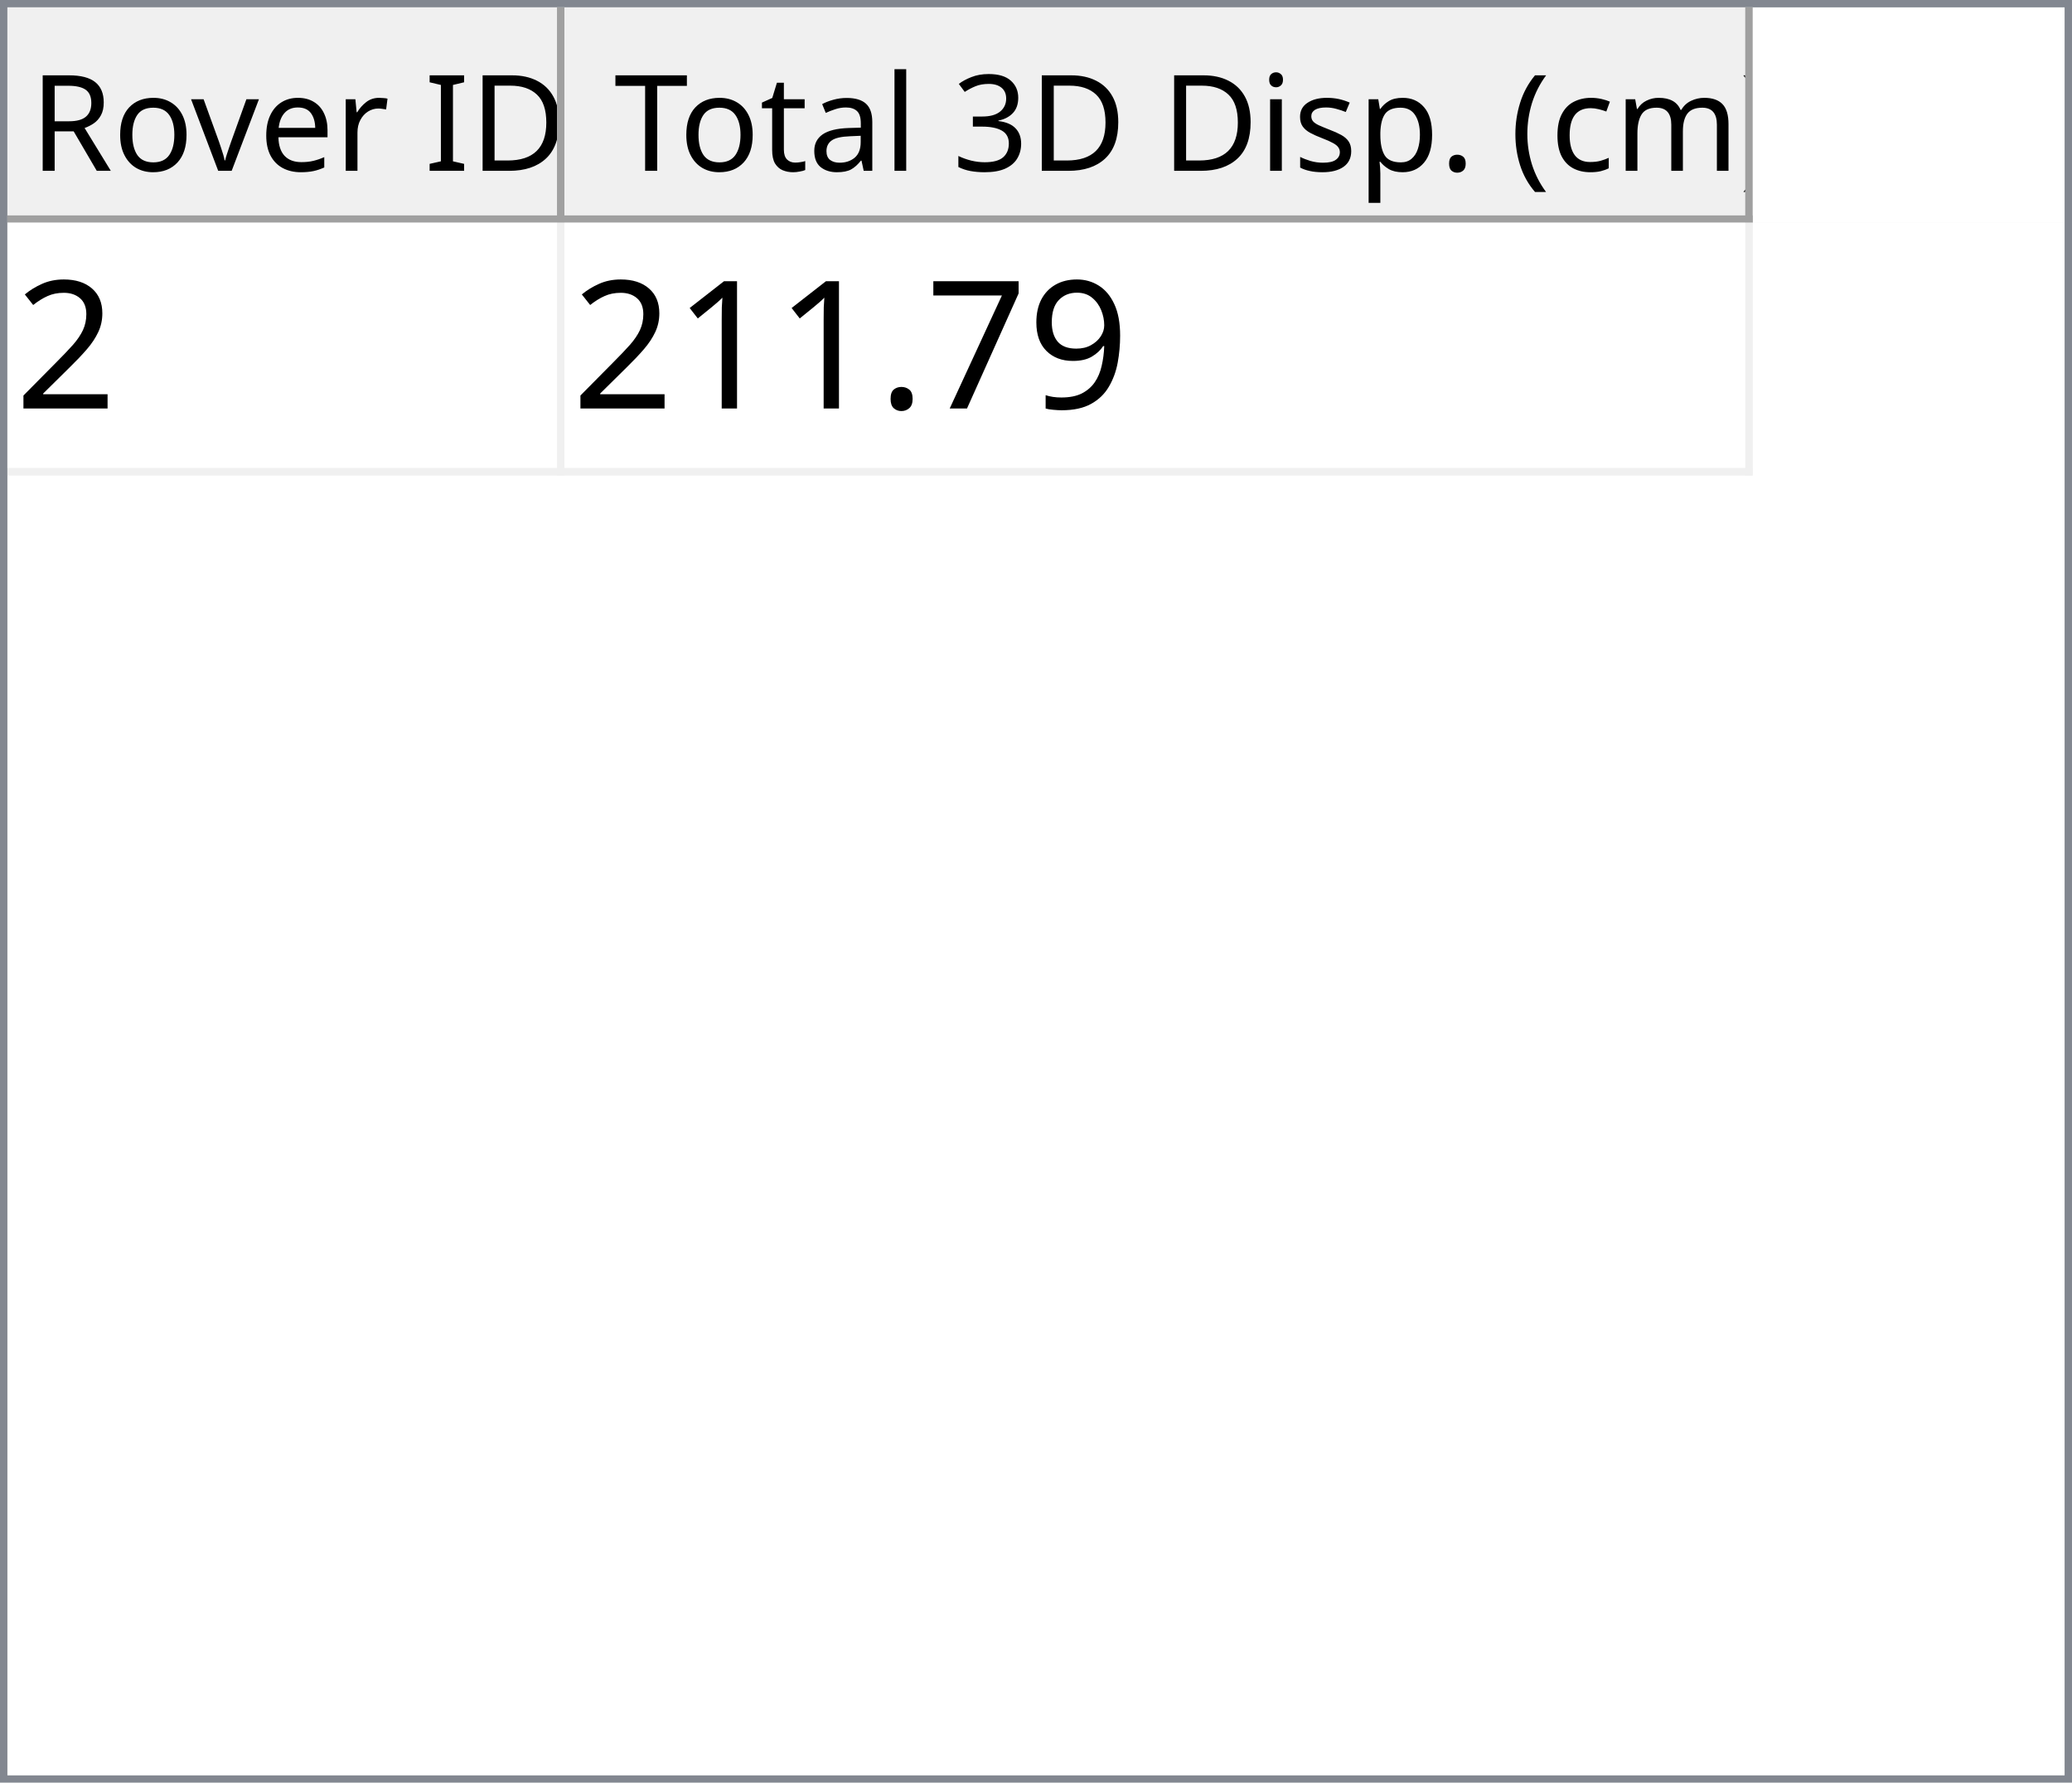
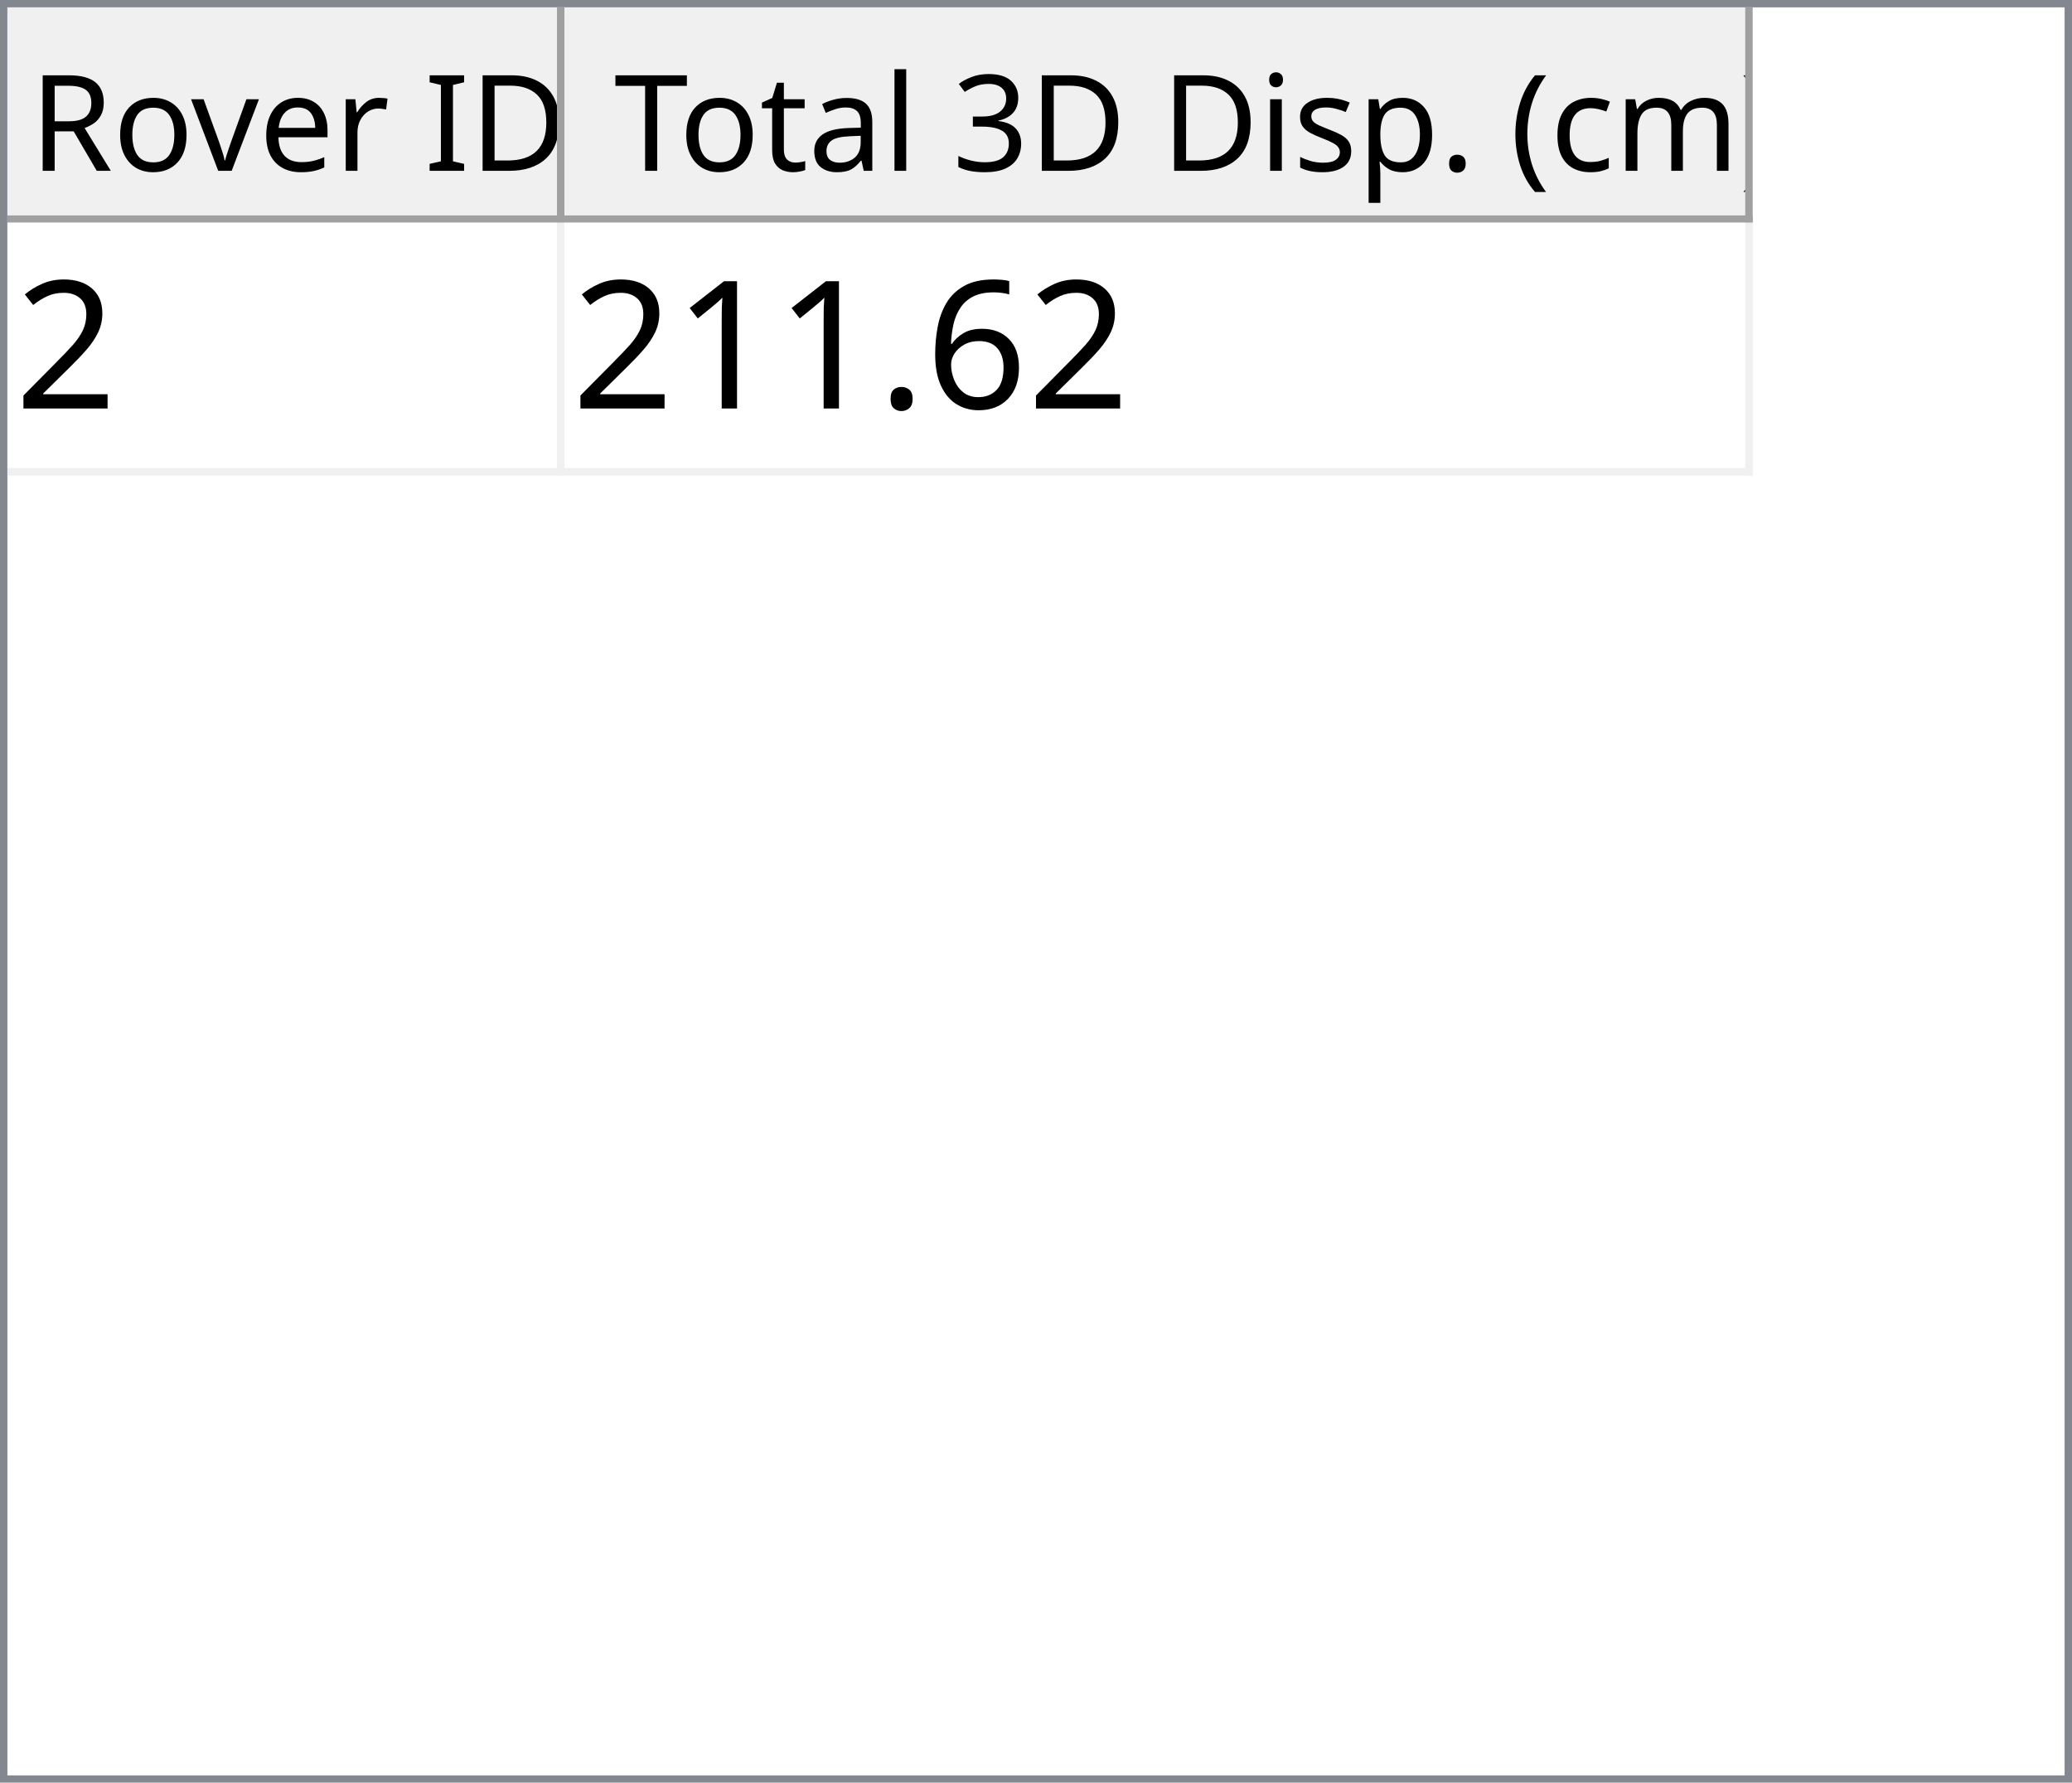
<svg xmlns="http://www.w3.org/2000/svg" style="fill-opacity:1; color-rendering:auto; color-interpolation:auto; text-rendering:auto; stroke:black; stroke-linecap:square; stroke-miterlimit:10; shape-rendering:auto; stroke-opacity:1; fill:black; stroke-dasharray:none; font-weight:normal; stroke-width:1; font-family:'Dialog'; font-style:normal; stroke-linejoin:miter; font-size:12px; stroke-dashoffset:0; image-rendering:auto;" width="279" height="240">
  <defs id="genericDefs" />
  <g>
    <defs id="defs1">
      <clipPath clipPathUnits="userSpaceOnUse" id="clipPath1">
        <path d="M0 0 L279 0 L279 240 L0 240 L0 0 Z" />
      </clipPath>
      <clipPath clipPathUnits="userSpaceOnUse" id="clipPath2">
        <path d="M0 0 L0 240 L279 240 L279 0 Z" />
      </clipPath>
      <clipPath clipPathUnits="userSpaceOnUse" id="clipPath3">
        <path d="M0 0 L0 29 L277 29 L277 0 Z" />
      </clipPath>
      <clipPath clipPathUnits="userSpaceOnUse" id="clipPath4">
        <path d="M0 0 L0 29 L75 29 L75 0 Z" />
      </clipPath>
      <clipPath clipPathUnits="userSpaceOnUse" id="clipPath5">
        <path d="M1 1 L1 28 L74 28 L74 1 Z" />
      </clipPath>
      <clipPath clipPathUnits="userSpaceOnUse" id="clipPath6">
        <path d="M0 0 L0 27 L73 27 L73 0 Z" />
      </clipPath>
      <clipPath clipPathUnits="userSpaceOnUse" id="clipPath7">
        <path d="M-0.5 -0.5 L-0.5 28.5 L74.5 28.5 L74.5 -0.5 Z" />
      </clipPath>
      <clipPath clipPathUnits="userSpaceOnUse" id="clipPath8">
        <path d="M0 0 L0 29 L160 29 L160 0 Z" />
      </clipPath>
      <clipPath clipPathUnits="userSpaceOnUse" id="clipPath9">
        <path d="M1 1 L1 28 L159 28 L159 1 Z" />
      </clipPath>
      <clipPath clipPathUnits="userSpaceOnUse" id="clipPath10">
        <path d="M0 0 L0 27 L158 27 L158 0 Z" />
      </clipPath>
      <clipPath clipPathUnits="userSpaceOnUse" id="clipPath11">
        <path d="M-0.5 -0.5 L-0.5 28.5 L159.5 28.5 L159.5 -0.5 Z" />
      </clipPath>
      <clipPath clipPathUnits="userSpaceOnUse" id="clipPath12">
        <path d="M0 0 L0 209 L277 209 L277 0 Z" />
      </clipPath>
      <clipPath clipPathUnits="userSpaceOnUse" id="clipPath13">
        <path d="M0 0 L0 34 L235 34 L235 0 Z" />
      </clipPath>
      <clipPath clipPathUnits="userSpaceOnUse" id="clipPath14">
        <path d="M-0.5 -0.5 L-0.5 33.5 L234.5 33.5 L234.5 -0.5 Z" />
      </clipPath>
      <clipPath clipPathUnits="userSpaceOnUse" id="clipPath15">
        <path d="M0 0 L0 33 L74 33 L74 0 Z" />
      </clipPath>
      <clipPath clipPathUnits="userSpaceOnUse" id="clipPath16">
        <path d="M0 0 L0 33 L159 33 L159 0 Z" />
      </clipPath>
      <font horiz-adv-x="64.551" id="font1">
        <font-face ascent="107.91" descent="25.098" units-per-em="100" style="font-style:normal; font-family:Segoe UI; font-weight:normal;" />
        <missing-glyph horiz-adv-x="64.551" d="M8.109 0 L8.109 68.266 L56.453 68.266 L56.453 0 L8.109 0 ZM15.328 7.234 L49.219 7.234 L49.219 61.031 L15.328 61.031 L15.328 7.234 Z" />
        <glyph unicode="D" horiz-adv-x="70.117" d="M9.188 0 L9.188 70.016 L28.516 70.016 Q65.531 70.016 65.531 35.891 Q65.531 19.672 55.25 9.836 Q44.969 0 27.734 0 L9.188 0 ZM17.391 62.594 L17.391 7.422 L27.828 7.422 Q41.609 7.422 49.273 14.797 Q56.938 22.172 56.938 35.688 Q56.938 62.594 28.328 62.594 L17.391 62.594 Z" />
        <glyph unicode="I" horiz-adv-x="26.611" d="M17.391 0 L9.188 0 L9.188 70.016 L17.391 70.016 L17.391 0 Z" />
        <glyph unicode=" " horiz-adv-x="27.393" d="" />
        <glyph unicode="r" horiz-adv-x="34.766" d="M34.188 41.891 Q32.078 43.5 28.125 43.5 Q23 43.5 19.555 38.672 Q16.109 33.844 16.109 25.484 L16.109 0 L8.109 0 L8.109 50 L16.109 50 L16.109 39.703 L16.312 39.703 Q18.016 44.969 21.531 47.922 Q25.047 50.875 29.391 50.875 Q32.516 50.875 34.188 50.203 L34.188 41.891 Z" />
        <glyph unicode="e" horiz-adv-x="52.295" d="M48.297 23 L12.984 23 Q13.188 14.656 17.484 10.109 Q21.781 5.562 29.297 5.562 Q37.75 5.562 44.828 11.141 L44.828 3.609 Q38.234 -1.172 27.391 -1.172 Q16.797 -1.172 10.742 5.641 Q4.688 12.453 4.688 24.812 Q4.688 36.469 11.305 43.82 Q17.922 51.172 27.734 51.172 Q37.547 51.172 42.922 44.828 Q48.297 38.484 48.297 27.203 L48.297 23 ZM40.094 29.781 Q40.047 36.719 36.75 40.578 Q33.453 44.438 27.594 44.438 Q21.922 44.438 17.969 40.383 Q14.016 36.328 13.094 29.781 L40.094 29.781 Z" />
        <glyph unicode="v" horiz-adv-x="47.9" d="M47.406 50 L27.484 0 L19.625 0 L0.688 50 L9.469 50 L22.172 13.672 Q23.578 9.672 23.922 6.688 L24.125 6.688 Q24.609 10.453 25.688 13.484 L38.969 50 L47.406 50 Z" />
        <glyph unicode="o" horiz-adv-x="58.594" d="M29 -1.172 Q17.922 -1.172 11.305 5.836 Q4.688 12.844 4.688 24.422 Q4.688 37.016 11.57 44.094 Q18.453 51.172 30.172 51.172 Q41.359 51.172 47.633 44.289 Q53.906 37.406 53.906 25.203 Q53.906 13.234 47.141 6.031 Q40.375 -1.172 29 -1.172 ZM29.594 44.438 Q21.875 44.438 17.383 39.188 Q12.891 33.938 12.891 24.703 Q12.891 15.828 17.43 10.695 Q21.969 5.562 29.594 5.562 Q37.359 5.562 41.531 10.594 Q45.703 15.625 45.703 24.906 Q45.703 34.281 41.531 39.359 Q37.359 44.438 29.594 44.438 Z" />
        <glyph unicode="R" horiz-adv-x="59.814" d="M59.375 0 L49.609 0 L37.891 19.625 Q36.281 22.359 34.766 24.289 Q33.25 26.219 31.664 27.438 Q30.078 28.656 28.25 29.219 Q26.422 29.781 24.125 29.781 L17.391 29.781 L17.391 0 L9.188 0 L9.188 70.016 L30.078 70.016 Q34.672 70.016 38.555 68.867 Q42.438 67.719 45.289 65.375 Q48.141 63.031 49.758 59.547 Q51.375 56.062 51.375 51.375 Q51.375 47.703 50.273 44.656 Q49.172 41.609 47.148 39.211 Q45.125 36.812 42.266 35.133 Q39.406 33.453 35.844 32.516 L35.844 32.328 Q37.594 31.547 38.891 30.547 Q40.188 29.547 41.359 28.18 Q42.531 26.812 43.68 25.078 Q44.828 23.344 46.234 21.047 L59.375 0 ZM17.391 62.594 L17.391 37.203 L28.516 37.203 Q31.594 37.203 34.203 38.133 Q36.812 39.062 38.719 40.797 Q40.625 42.531 41.703 45.047 Q42.781 47.562 42.781 50.688 Q42.781 56.297 39.141 59.445 Q35.5 62.594 28.609 62.594 L17.391 62.594 Z" />
        <glyph unicode=")" horiz-adv-x="30.176" d="M8.297 -15.922 L1.172 -15.922 Q16.406 2.344 16.406 26.812 Q16.406 51.469 1.078 70.016 L8.297 70.016 Q23.531 52.156 23.531 26.703 Q23.531 1.375 8.297 -15.922 Z" />
        <glyph unicode="m" horiz-adv-x="86.133" d="M79.109 0 L71.094 0 L71.094 28.719 Q71.094 37.016 68.531 40.727 Q65.969 44.438 59.906 44.438 Q54.781 44.438 51.195 39.75 Q47.609 35.062 47.609 28.516 L47.609 0 L39.594 0 L39.594 29.688 Q39.594 44.438 28.219 44.438 Q22.953 44.438 19.531 40.016 Q16.109 35.594 16.109 28.516 L16.109 0 L8.109 0 L8.109 50 L16.109 50 L16.109 42.094 L16.312 42.094 Q21.625 51.172 31.844 51.172 Q36.969 51.172 40.773 48.312 Q44.578 45.453 46 40.828 Q51.562 51.172 62.594 51.172 Q79.109 51.172 79.109 30.812 L79.109 0 Z" />
        <glyph unicode="c" horiz-adv-x="46.191" d="M42.188 2.297 Q36.422 -1.172 28.516 -1.172 Q17.828 -1.172 11.258 5.789 Q4.688 12.75 4.688 23.828 Q4.688 36.188 11.766 43.68 Q18.844 51.172 30.672 51.172 Q37.25 51.172 42.281 48.734 L42.281 40.531 Q36.719 44.438 30.375 44.438 Q22.703 44.438 17.797 38.945 Q12.891 33.453 12.891 24.516 Q12.891 15.719 17.508 10.641 Q22.125 5.562 29.891 5.562 Q36.422 5.562 42.188 9.906 L42.188 2.297 Z" />
        <glyph unicode="(" horiz-adv-x="30.176" d="M29.109 -15.922 L21.969 -15.922 Q6.844 1.375 6.844 26.703 Q6.844 52.156 21.969 70.016 L29.203 70.016 Q13.875 51.469 13.875 26.812 Q13.875 2.344 29.109 -15.922 Z" />
        <glyph unicode="." horiz-adv-x="21.68" d="M10.891 -1.078 Q8.641 -1.078 7.055 0.539 Q5.469 2.156 5.469 4.391 Q5.469 6.641 7.055 8.273 Q8.641 9.906 10.891 9.906 Q13.188 9.906 14.797 8.273 Q16.406 6.641 16.406 4.391 Q16.406 2.156 14.797 0.539 Q13.188 -1.078 10.891 -1.078 Z" />
        <glyph unicode="p" horiz-adv-x="58.789" d="M16.312 7.234 L16.109 7.234 L16.109 -23 L8.109 -23 L8.109 50 L16.109 50 L16.109 41.219 L16.312 41.219 Q22.219 51.172 33.594 51.172 Q43.266 51.172 48.688 44.461 Q54.109 37.75 54.109 26.469 Q54.109 13.922 48 6.375 Q41.891 -1.172 31.297 -1.172 Q21.578 -1.172 16.312 7.234 ZM16.109 27.391 L16.109 20.406 Q16.109 14.203 20.141 9.883 Q24.172 5.562 30.375 5.562 Q37.641 5.562 41.773 11.133 Q45.906 16.703 45.906 26.609 Q45.906 34.969 42.047 39.703 Q38.188 44.438 31.594 44.438 Q24.609 44.438 20.359 39.578 Q16.109 34.719 16.109 27.391 Z" />
        <glyph unicode="s" horiz-adv-x="42.432" d="M5.078 1.812 L5.078 10.406 Q11.625 5.562 19.484 5.562 Q30.031 5.562 30.031 12.594 Q30.031 14.594 29.125 15.992 Q28.219 17.391 26.68 18.461 Q25.141 19.531 23.07 20.383 Q21 21.234 18.609 22.172 Q15.281 23.484 12.766 24.828 Q10.25 26.172 8.57 27.859 Q6.891 29.547 6.031 31.695 Q5.172 33.844 5.172 36.719 Q5.172 40.234 6.789 42.945 Q8.406 45.656 11.086 47.484 Q13.766 49.312 17.211 50.242 Q20.656 51.172 24.312 51.172 Q30.812 51.172 35.938 48.922 L35.938 40.828 Q30.422 44.438 23.25 44.438 Q21 44.438 19.195 43.922 Q17.391 43.406 16.094 42.477 Q14.797 41.547 14.086 40.258 Q13.375 38.969 13.375 37.406 Q13.375 35.453 14.086 34.133 Q14.797 32.812 16.164 31.789 Q17.531 30.766 19.484 29.938 Q21.438 29.109 23.922 28.125 Q27.25 26.859 29.883 25.516 Q32.516 24.172 34.375 22.484 Q36.234 20.797 37.234 18.602 Q38.234 16.406 38.234 13.375 Q38.234 9.672 36.602 6.938 Q34.969 4.203 32.234 2.398 Q29.5 0.594 25.93 -0.289 Q22.359 -1.172 18.453 -1.172 Q10.75 -1.172 5.078 1.812 Z" />
        <glyph unicode="i" horiz-adv-x="24.219" d="M12.203 62.703 Q10.062 62.703 8.547 64.164 Q7.031 65.625 7.031 67.875 Q7.031 70.125 8.547 71.609 Q10.062 73.094 12.203 73.094 Q14.406 73.094 15.945 71.609 Q17.484 70.125 17.484 67.875 Q17.484 65.719 15.945 64.211 Q14.406 62.703 12.203 62.703 ZM16.109 0 L8.109 0 L8.109 50 L16.109 50 L16.109 0 Z" />
        <glyph unicode="3" horiz-adv-x="53.906" d="M46.531 19.828 Q46.531 15.094 44.75 11.211 Q42.969 7.328 39.719 4.57 Q36.469 1.812 31.93 0.297 Q27.391 -1.219 21.922 -1.219 Q11.922 -1.219 6 2.594 L6 11.188 Q13.094 5.609 22.219 5.609 Q25.875 5.609 28.828 6.539 Q31.781 7.469 33.906 9.227 Q36.031 10.984 37.18 13.477 Q38.328 15.969 38.328 19.094 Q38.328 32.812 18.797 32.812 L12.984 32.812 L12.984 39.594 L18.5 39.594 Q35.797 39.594 35.797 52.484 Q35.797 64.406 22.609 64.406 Q15.188 64.406 8.688 59.422 L8.688 67.188 Q15.375 71.188 24.609 71.188 Q29 71.188 32.57 69.969 Q36.141 68.75 38.68 66.555 Q41.219 64.359 42.609 61.281 Q44 58.203 44 54.5 Q44 40.672 30.031 36.719 L30.031 36.531 Q33.594 36.141 36.625 34.797 Q39.656 33.453 41.852 31.305 Q44.047 29.156 45.289 26.25 Q46.531 23.344 46.531 19.828 Z" />
        <glyph unicode="l" horiz-adv-x="24.219" d="M16.109 0 L8.109 0 L8.109 74.031 L16.109 74.031 L16.109 0 Z" />
        <glyph unicode="a" horiz-adv-x="50.879" d="M43.891 0 L35.891 0 L35.891 7.812 L35.688 7.812 Q30.469 -1.172 20.312 -1.172 Q12.844 -1.172 8.617 2.781 Q4.391 6.734 4.391 13.281 Q4.391 27.297 20.906 29.594 L35.891 31.688 Q35.891 44.438 25.594 44.438 Q16.547 44.438 9.281 38.281 L9.281 46.484 Q16.656 51.172 26.266 51.172 Q43.891 51.172 43.891 32.516 L43.891 0 ZM35.891 25.297 L23.828 23.641 Q18.266 22.859 15.43 20.875 Q12.594 18.891 12.594 13.875 Q12.594 10.203 15.211 7.883 Q17.828 5.562 22.172 5.562 Q28.125 5.562 32.008 9.742 Q35.891 13.922 35.891 20.312 L35.891 25.297 Z" />
        <glyph unicode="t" horiz-adv-x="33.887" d="M31.297 0.484 Q28.469 -1.078 23.828 -1.078 Q10.688 -1.078 10.688 13.578 L10.688 43.172 L2.094 43.172 L2.094 50 L10.688 50 L10.688 62.203 L18.703 64.797 L18.703 50 L31.297 50 L31.297 43.172 L18.703 43.172 L18.703 14.984 Q18.703 9.969 20.414 7.82 Q22.125 5.672 26.078 5.672 Q29.109 5.672 31.297 7.328 L31.297 0.484 Z" />
        <glyph unicode="T" horiz-adv-x="52.393" d="M50.594 62.594 L30.375 62.594 L30.375 0 L22.172 0 L22.172 62.594 L2 62.594 L2 70.016 L50.594 70.016 L50.594 62.594 Z" />
      </font>
      <font horiz-adv-x="75.0" id="font2">
        <font-face ascent="100.537" descent="21.973" units-per-em="100" style="font-style:normal; font-family:sans-serif; font-weight:normal;" />
        <missing-glyph horiz-adv-x="75.0" d="M12.5 0 L12.5 62.5 L62.5 62.5 L62.5 0 L12.5 0 ZM14.062 1.562 L60.938 1.562 L60.938 60.938 L14.062 60.938 L14.062 1.562 Z" />
        <glyph unicode="2" horiz-adv-x="55.615" d="M50.344 8.453 L50.344 0 L3.031 0 Q2.938 3.172 4.047 6.109 Q5.859 10.938 9.836 15.625 Q13.812 20.312 21.344 26.469 Q33.016 36.031 37.117 41.625 Q41.219 47.219 41.219 52.203 Q41.219 57.422 37.477 61.008 Q33.734 64.594 27.734 64.594 Q21.391 64.594 17.578 60.789 Q13.766 56.984 13.719 50.25 L4.688 51.172 Q5.609 61.281 11.664 66.578 Q17.719 71.875 27.938 71.875 Q38.234 71.875 44.242 66.164 Q50.25 60.453 50.25 52 Q50.25 47.703 48.492 43.555 Q46.734 39.406 42.656 34.812 Q38.578 30.219 29.109 22.219 Q21.188 15.578 18.945 13.211 Q16.703 10.844 15.234 8.453 L50.344 8.453 Z" />
-         <glyph unicode="9" horiz-adv-x="55.615" d="M5.469 16.547 L13.922 17.328 Q14.984 11.375 18.016 8.688 Q21.047 6 25.781 6 Q29.828 6 32.883 7.859 Q35.938 9.719 37.891 12.82 Q39.844 15.922 41.164 21.195 Q42.484 26.469 42.484 31.938 Q42.484 32.516 42.438 33.688 Q39.797 29.5 35.234 26.883 Q30.672 24.266 25.344 24.266 Q16.453 24.266 10.305 30.711 Q4.156 37.156 4.156 47.703 Q4.156 58.594 10.578 65.234 Q17 71.875 26.656 71.875 Q33.641 71.875 39.43 68.117 Q45.219 64.359 48.219 57.398 Q51.219 50.438 51.219 37.25 Q51.219 23.531 48.242 15.406 Q45.266 7.281 39.383 3.031 Q33.5 -1.219 25.594 -1.219 Q17.188 -1.219 11.867 3.445 Q6.547 8.109 5.469 16.547 ZM41.453 48.141 Q41.453 55.719 37.43 60.156 Q33.406 64.594 27.734 64.594 Q21.875 64.594 17.531 59.812 Q13.188 55.031 13.188 47.406 Q13.188 40.578 17.312 36.305 Q21.438 32.031 27.484 32.031 Q33.594 32.031 37.523 36.305 Q41.453 40.578 41.453 48.141 Z" />
-         <glyph unicode="7" horiz-adv-x="55.615" d="M4.734 62.203 L4.734 70.656 L51.078 70.656 L51.078 63.812 Q44.234 56.547 37.523 44.484 Q30.812 32.422 27.156 19.672 Q24.516 10.688 23.781 0 L14.75 0 Q14.891 8.453 18.062 20.414 Q21.234 32.375 27.172 43.484 Q33.109 54.594 39.797 62.203 L4.734 62.203 Z" />
+         <glyph unicode="6" horiz-adv-x="55.615" d="M49.75 54.047 L41.016 53.375 Q39.844 58.547 37.703 60.891 Q34.125 64.656 28.906 64.656 Q24.703 64.656 21.531 62.312 Q17.391 59.281 14.992 53.469 Q12.594 47.656 12.5 36.922 Q15.672 41.75 20.266 44.094 Q24.859 46.438 29.891 46.438 Q38.672 46.438 44.852 39.969 Q51.031 33.5 51.031 23.25 Q51.031 16.5 48.125 10.719 Q45.219 4.938 40.141 1.859 Q35.062 -1.219 28.609 -1.219 Q17.625 -1.219 10.695 6.859 Q3.766 14.938 3.766 33.5 Q3.766 54.25 11.422 63.672 Q18.109 71.875 29.438 71.875 Q37.891 71.875 43.289 67.141 Q48.688 62.406 49.75 54.047 ZM13.875 23.188 Q13.875 18.656 15.797 14.508 Q17.719 10.359 21.188 8.18 Q24.656 6 28.469 6 Q34.031 6 38.039 10.492 Q42.047 14.984 42.047 22.703 Q42.047 30.125 38.086 34.398 Q34.125 38.672 28.125 38.672 Q22.172 38.672 18.023 34.398 Q13.875 30.125 13.875 23.188 Z" />
        <glyph unicode="." horiz-adv-x="27.783" d="M9.078 0 L9.078 10.016 L19.094 10.016 L19.094 0 L9.078 0 Z" />
        <glyph unicode="1" horiz-adv-x="55.615" d="M37.25 0 L28.469 0 L28.469 56 Q25.297 52.984 20.141 49.953 Q14.984 46.922 10.891 45.406 L10.891 53.906 Q18.266 57.375 23.781 62.305 Q29.297 67.234 31.594 71.875 L37.25 71.875 L37.25 0 Z" />
      </font>
    </defs>
    <g style="fill:white; stroke:white;">
      <rect x="0" y="0" width="279" style="clip-path:url(#clipPath1); stroke:none;" height="240" />
    </g>
    <g style="fill:white; text-rendering:optimizeSpeed; color-rendering:optimizeSpeed; image-rendering:optimizeSpeed; shape-rendering:crispEdges; stroke:white; color-interpolation:sRGB;">
      <rect x="0" width="279" height="240" y="0" style="stroke:none;" />
      <path style="stroke:none;" d="M0 240 L279 240 L279 0 L0 0 Z" />
    </g>
    <g style="fill:rgb(240,240,240); font-size:18px; font-family:'Segoe UI'; stroke:rgb(240,240,240);">
      <rect x="0" y="0" width="279" style="clip-path:url(#clipPath2); stroke:none;" height="240" />
    </g>
    <g style="fill:rgb(130,135,144); font-size:18px; font-family:'Segoe UI'; stroke:rgb(130,135,144);">
      <path d="M0 0 L279 0 L279 240 L0 240 L0 0 ZM1 1 L278 1 L278 239 L1 239 L1 1 Z" style="fill-rule:evenodd; clip-path:url(#clipPath2); stroke:none;" />
    </g>
    <g style="fill:white; font-size:18px; font-family:'Segoe UI'; stroke:white;" transform="translate(1,1)">
      <rect x="0" y="0" width="277" style="clip-path:url(#clipPath3); stroke:none;" height="29" />
    </g>
    <g style="fill:rgb(240,240,240); font-size:18px; font-family:'Segoe UI'; stroke:rgb(240,240,240);" transform="translate(1,1)">
      <rect x="0" y="0" width="75" style="clip-path:url(#clipPath4); stroke:none;" height="29" />
    </g>
    <g style="font-family:'Segoe UI'; font-size:18px;" transform="translate(2,2)">
      <text x="2" xml:space="preserve" y="21" style="clip-path:url(#clipPath6); stroke:none;">Rover ID</text>
    </g>
    <g transform="translate(1.5,1.5)" style="fill:rgb(160,160,160); font-size:18px; font-family:'Segoe UI'; stroke:rgb(160,160,160); stroke-linejoin:bevel;">
      <line x1="74" x2="74" y1="0" style="fill:none; clip-path:url(#clipPath7);" y2="28" />
    </g>
    <g transform="matrix(1,0,0,1,1,1) translate(0.5,0.5)" style="fill:rgb(160,160,160); font-size:18px; font-family:'Segoe UI'; stroke:rgb(160,160,160); stroke-linejoin:bevel;">
      <line x1="0" x2="74" y1="28" style="fill:none; clip-path:url(#clipPath7);" y2="28" />
    </g>
    <g style="fill:rgb(240,240,240); font-size:18px; font-family:'Segoe UI'; stroke:rgb(240,240,240);" transform="translate(76,1)">
      <rect x="0" y="0" width="160" style="clip-path:url(#clipPath8); stroke:none;" height="29" />
    </g>
    <g style="font-family:'Segoe UI'; font-size:18px;" transform="translate(77,2)">
      <text x="1" xml:space="preserve" y="21" style="clip-path:url(#clipPath10); stroke:none;"> Total 3D Disp. (cm)</text>
    </g>
    <g transform="translate(76.5,1.5)" style="fill:rgb(160,160,160); font-size:18px; font-family:'Segoe UI'; stroke:rgb(160,160,160); stroke-linejoin:bevel;">
      <line x1="159" x2="159" y1="0" style="fill:none; clip-path:url(#clipPath11);" y2="28" />
    </g>
    <g transform="matrix(1,0,0,1,76,1) translate(0.5,0.5)" style="fill:rgb(160,160,160); font-size:18px; font-family:'Segoe UI'; stroke:rgb(160,160,160); stroke-linejoin:bevel;">
      <line x1="0" x2="159" y1="28" style="fill:none; clip-path:url(#clipPath11);" y2="28" />
    </g>
    <g style="fill:white; font-size:18px; font-family:'Segoe UI'; stroke:white;" transform="translate(1,30)">
      <rect x="0" y="0" width="277" style="clip-path:url(#clipPath12); stroke:none;" height="209" />
    </g>
    <g style="fill:rgb(240,240,240); font-size:24px; font-family:sans-serif; stroke:rgb(240,240,240);" transform="translate(1,30)">
      <rect x="0" y="0" width="235" style="clip-path:url(#clipPath13); stroke:none;" height="34" />
      <line transform="translate(0.5,0.5)" x1="0" x2="234" y1="33" style="clip-path:url(#clipPath14); fill:none; stroke-linejoin:bevel;" y2="33" />
    </g>
    <g transform="matrix(1,0,0,1,1,30) translate(0.5,0.5)" style="fill:rgb(240,240,240); font-size:24px; font-family:sans-serif; stroke:rgb(240,240,240); stroke-linejoin:bevel;">
      <line x1="74" x2="74" y1="0" style="fill:none; clip-path:url(#clipPath14);" y2="33" />
    </g>
    <g transform="matrix(1,0,0,1,1,30) translate(0.5,0.5)" style="fill:rgb(240,240,240); font-size:24px; font-family:sans-serif; stroke:rgb(240,240,240); stroke-linejoin:bevel;">
      <line x1="234" x2="234" y1="0" style="fill:none; clip-path:url(#clipPath14);" y2="33" />
    </g>
    <g style="fill:white; font-size:24px; font-family:sans-serif; stroke:white;" transform="matrix(1,0,0,1,1,30)">
      <rect x="0" y="0" width="74" style="clip-path:url(#clipPath15); stroke:none;" height="33" />
      <text x="1" y="25" style="fill:black; clip-path:url(#clipPath15); stroke:none;" xml:space="preserve">2</text>
    </g>
    <g style="fill:white; font-size:24px; font-family:sans-serif; stroke:white;" transform="matrix(1,0,0,1,1,30) translate(75,0)">
      <rect x="0" y="0" width="159" style="clip-path:url(#clipPath16); stroke:none;" height="33" />
-       <text x="1" y="25" style="fill:black; clip-path:url(#clipPath16); stroke:none;" xml:space="preserve">211.79</text>
+       <text x="1" y="25" style="fill:black; clip-path:url(#clipPath16); stroke:none;" xml:space="preserve">211.62</text>
    </g>
  </g>
</svg>
